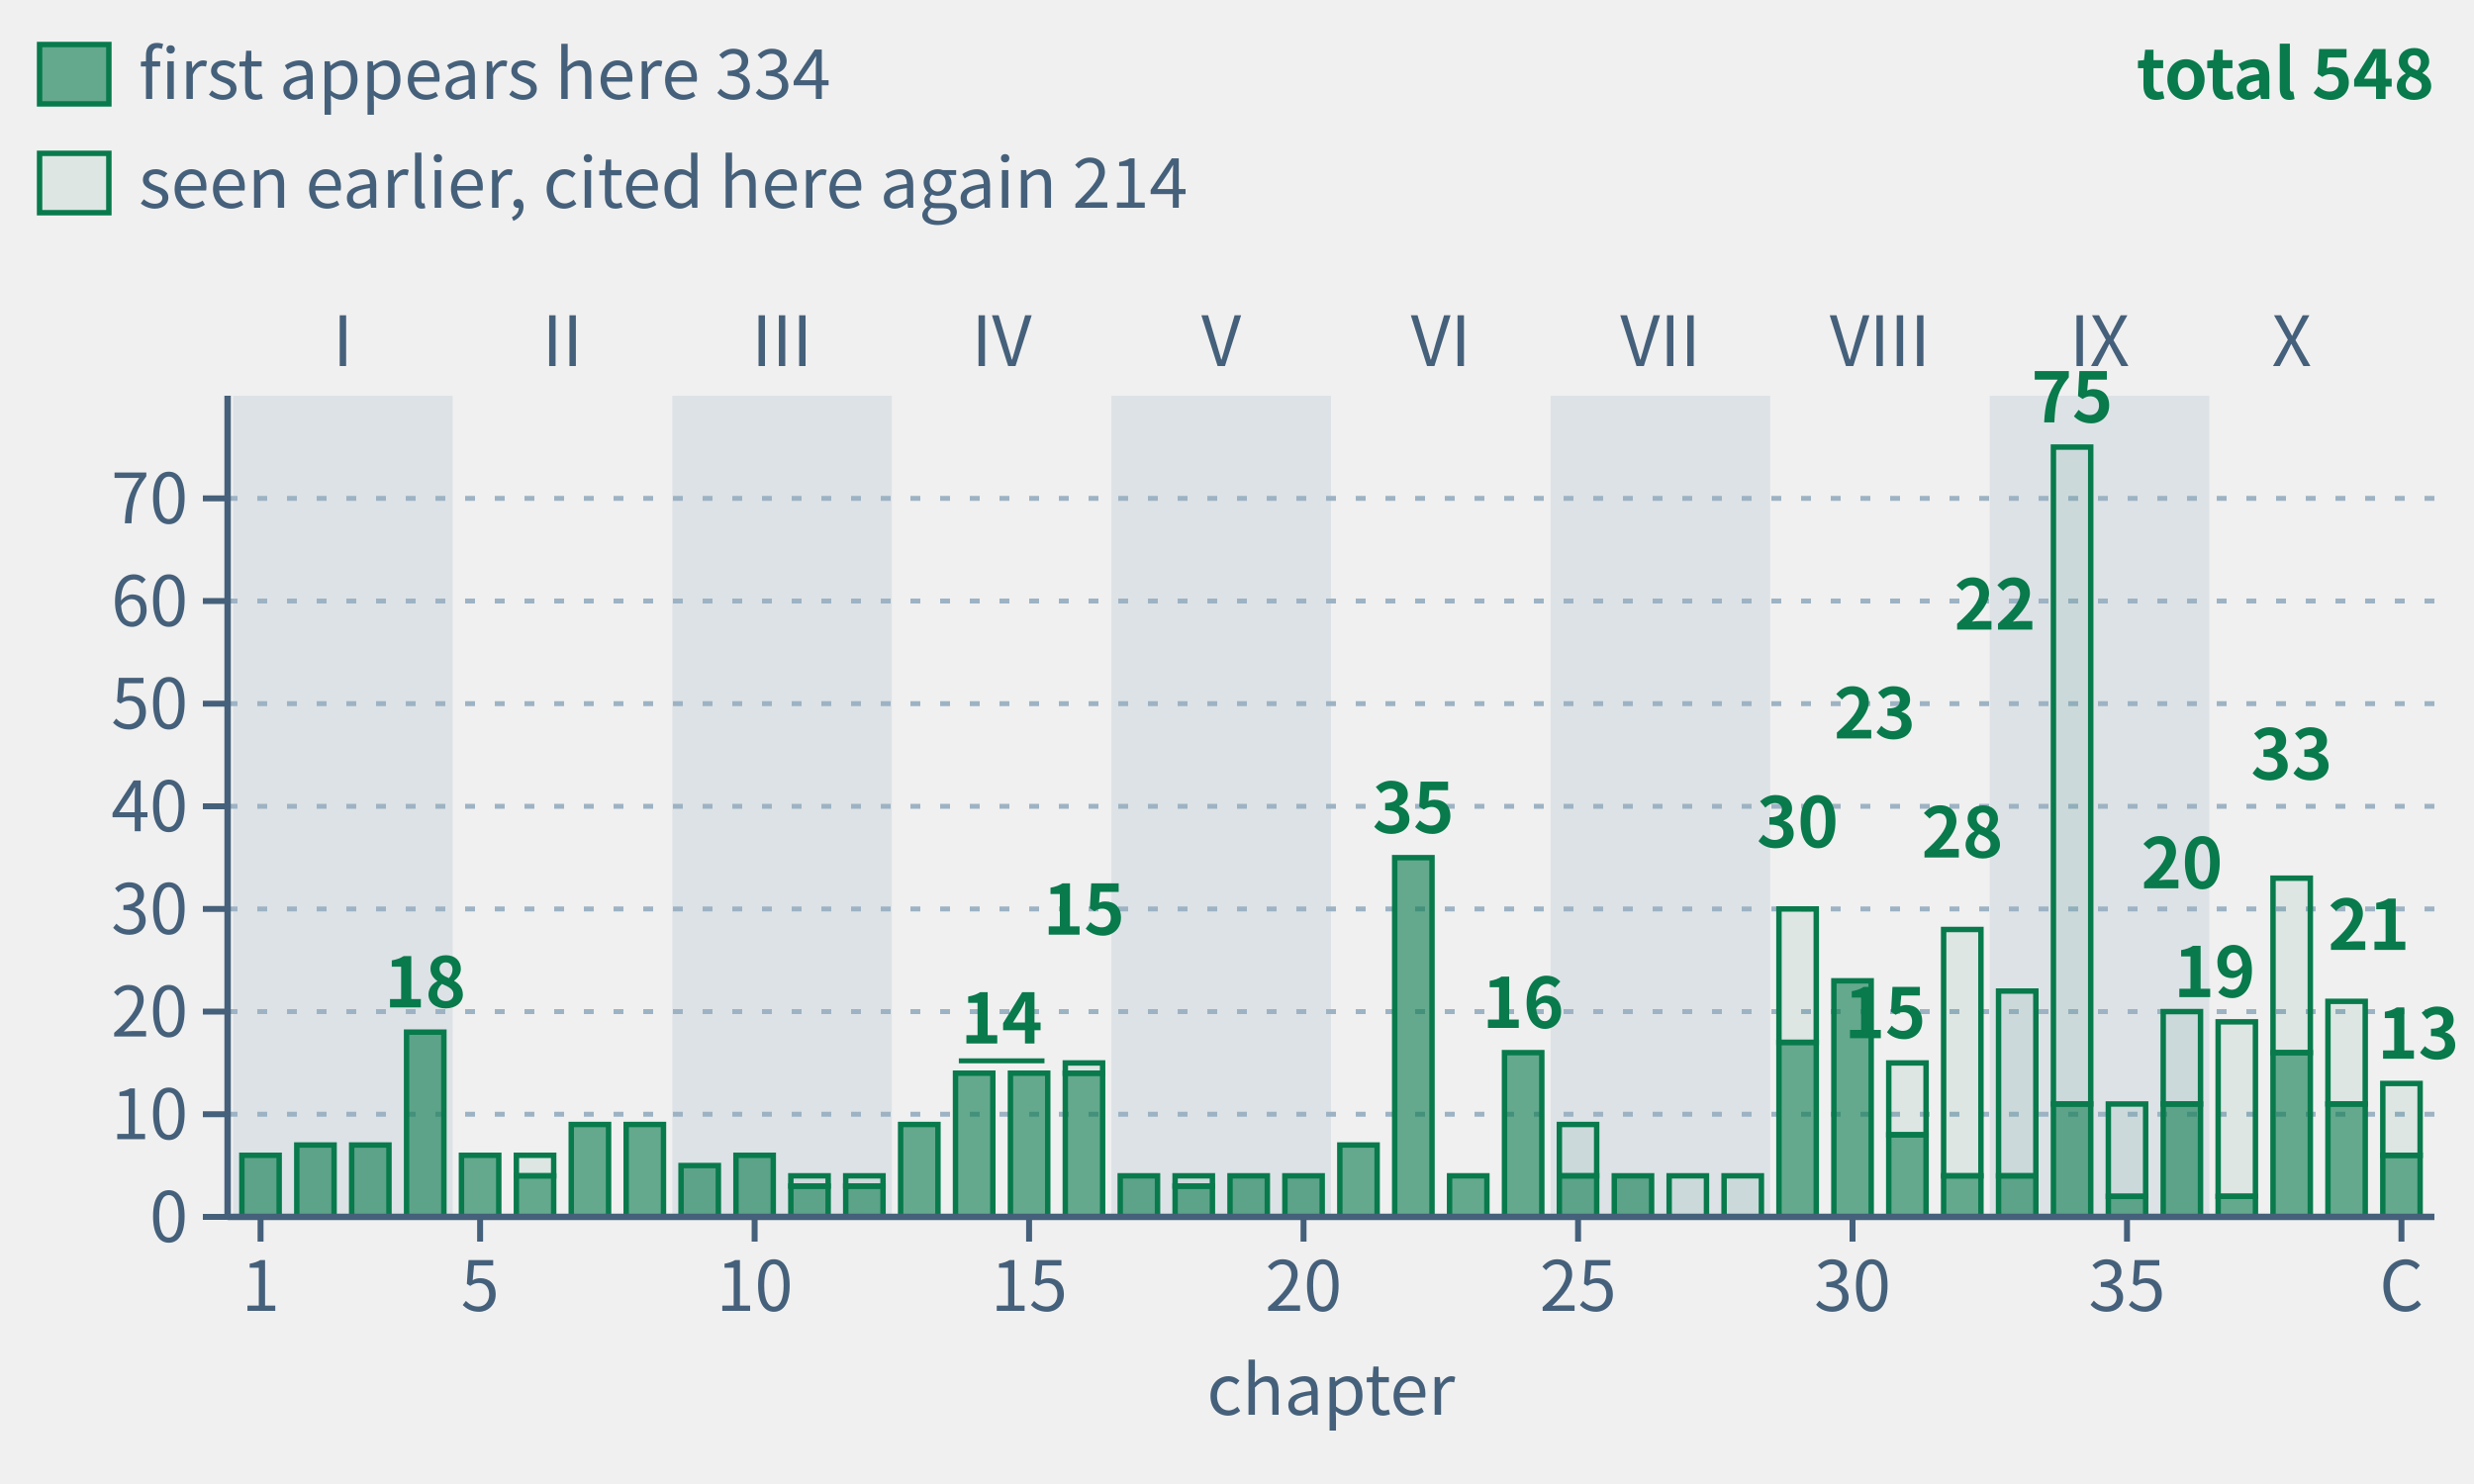
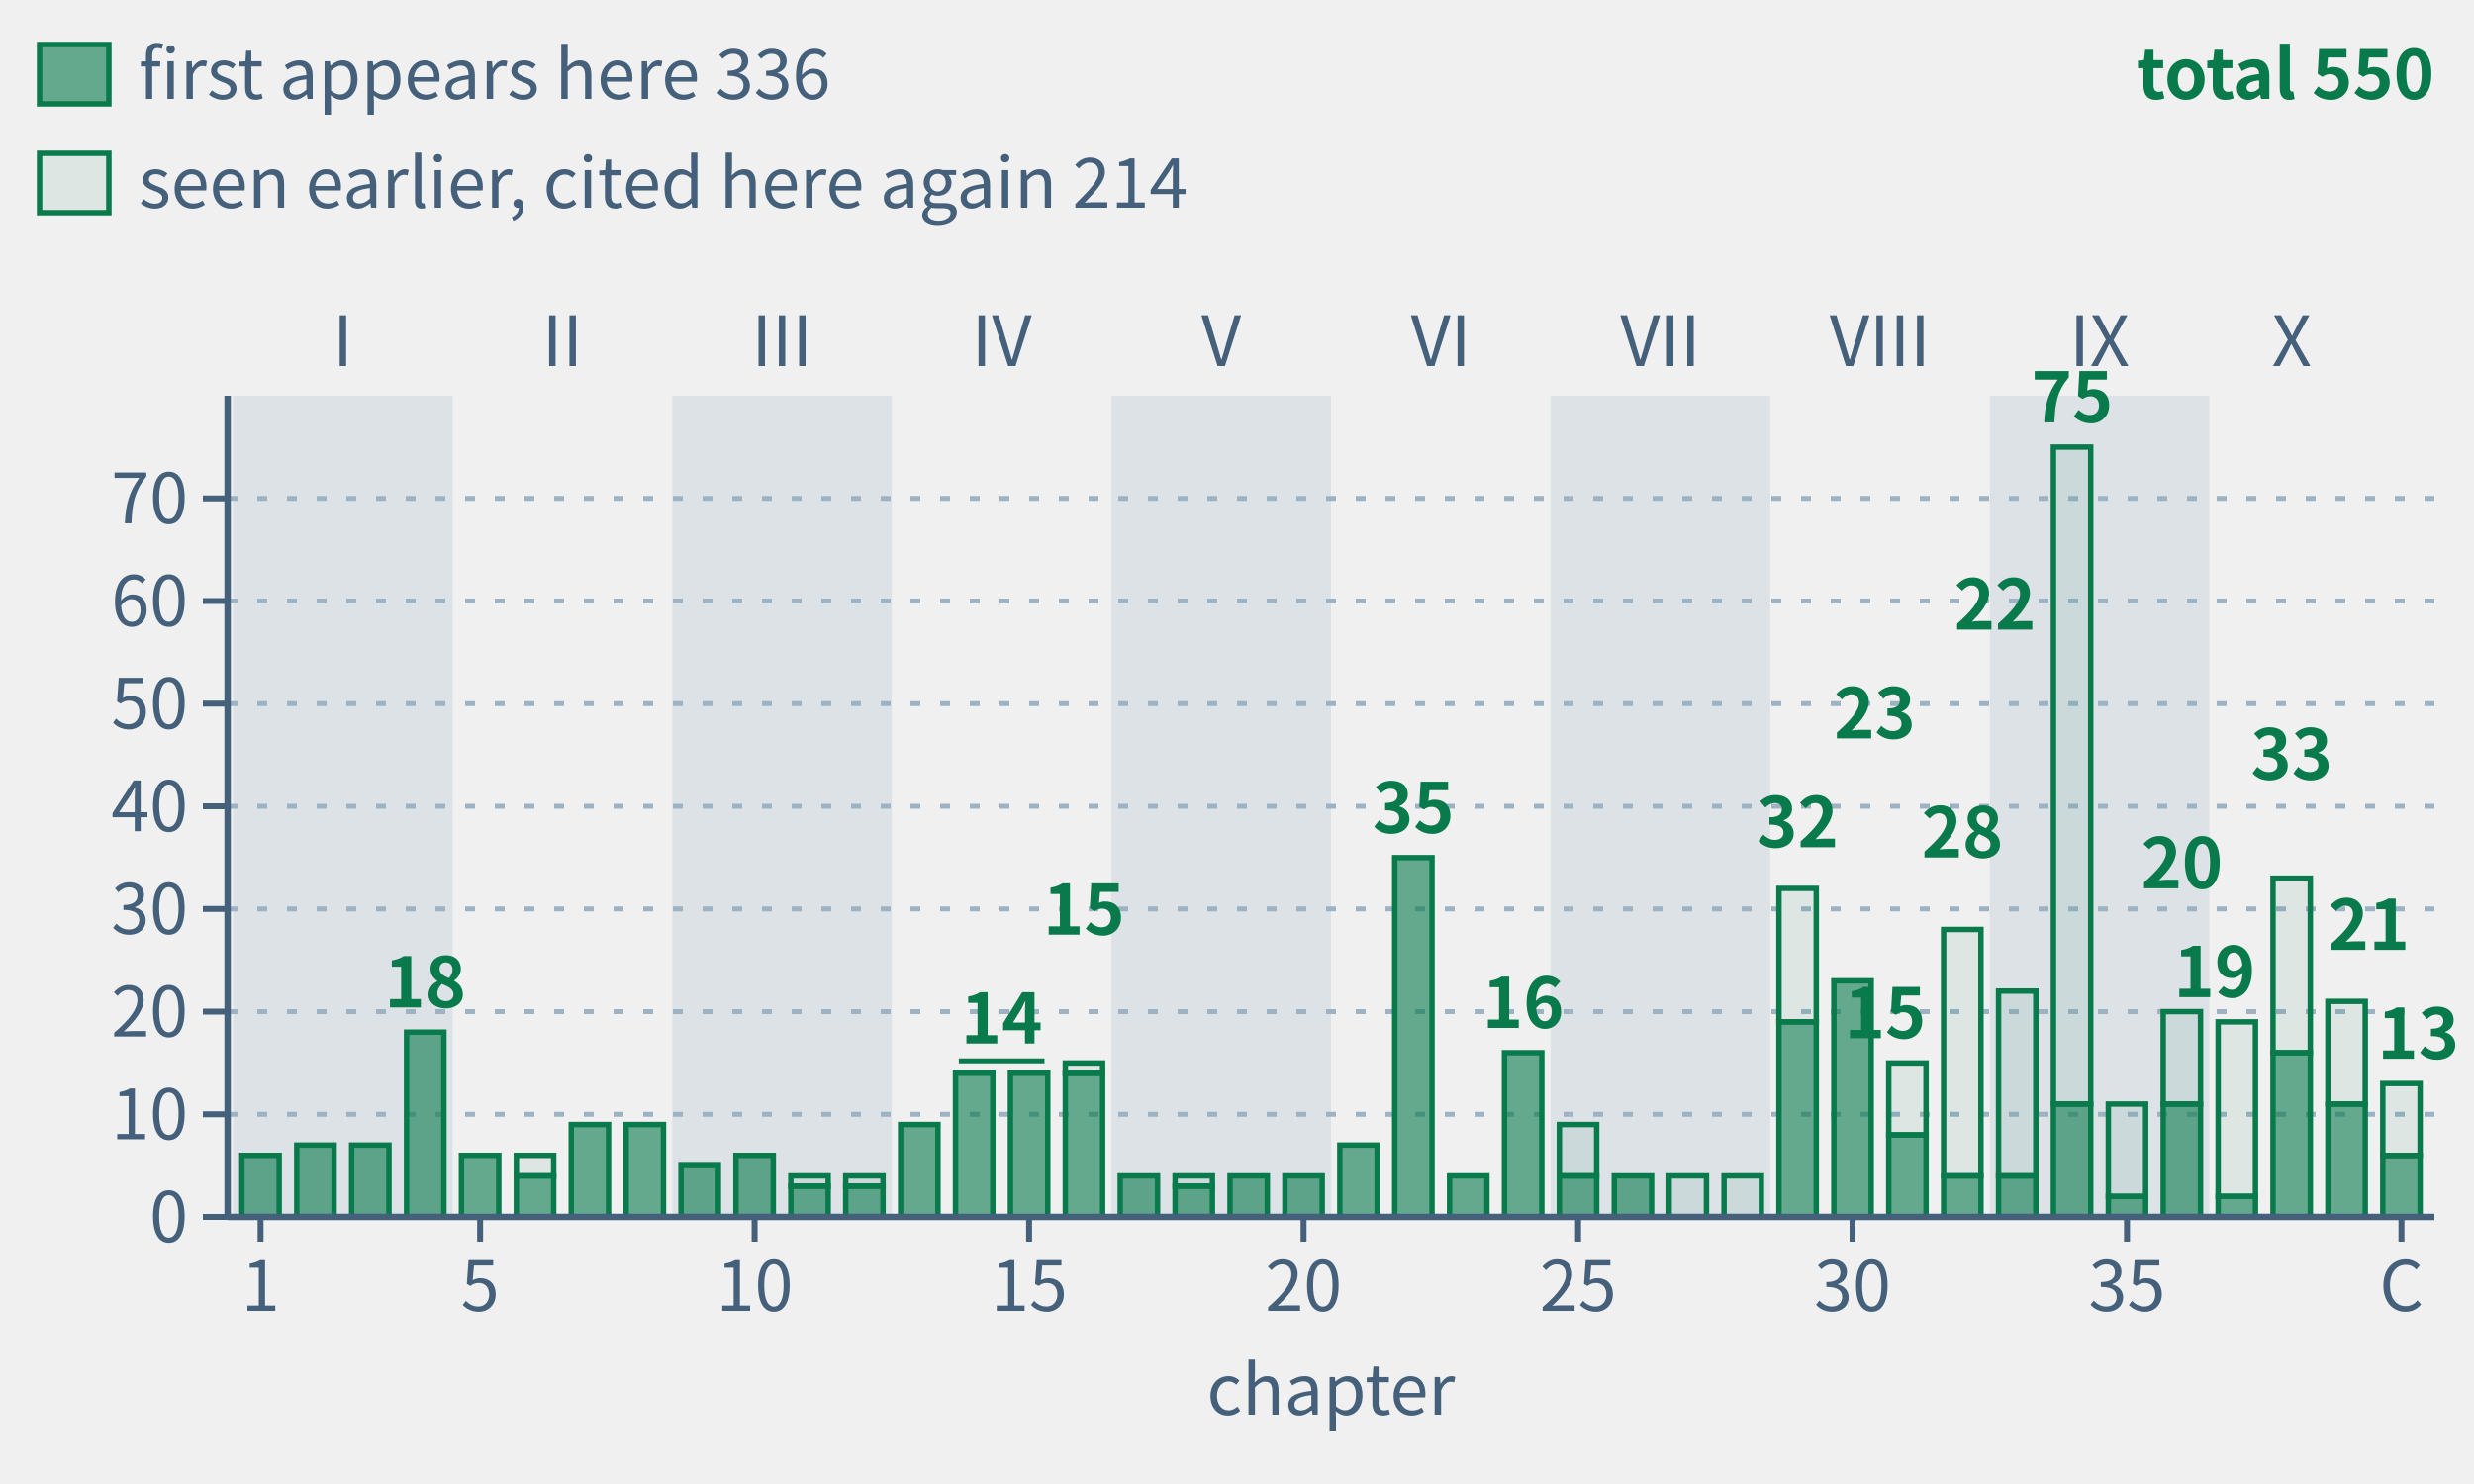
- <svg xmlns="http://www.w3.org/2000/svg" class="tr-fig" data-tr-fig="appc-theorems-by-chapter" data-lang="en" viewBox="0 0 500 300" width="500" height="300" font-family="'Noto Sans SC', 'Noto Sans CJK SC', 'Source Sans 3', 'PingFang SC', 'Microsoft YaHei', system-ui, sans-serif" role="img" aria-label="40 green bars in reading order, grouped by part. Each bar counts distinct frozen theorems cited by environment headers in that main chapter, including child pages. Total 548; solid sections count 334 first appearances, hollow sections 214 seen earlier. Reuse across main chapters counts again.">
+ <svg xmlns="http://www.w3.org/2000/svg" class="tr-fig" data-tr-fig="appc-theorems-by-chapter" data-lang="en" viewBox="0 0 500 300" width="500" height="300" font-family="'Noto Sans SC', 'Noto Sans CJK SC', 'Source Sans 3', 'PingFang SC', 'Microsoft YaHei', system-ui, sans-serif" role="img" aria-label="40 green bars in reading order, grouped by part. Each bar counts distinct frozen theorems cited by environment headers in that main chapter, including child pages. Total 550; solid sections count 336 first appearances, hollow sections 214 seen earlier. Reuse across main chapters counts again.">
  <style>.ts-ink{stroke:#0b1622}.tf-ink{fill:#0b1622}.ts-dim{stroke:#45607a}.tf-dim{fill:#45607a}.ts-faint{stroke:#9db3c4}.tf-faint{fill:#9db3c4}.ts-edge{stroke:#b9d0dd}.tf-edge{fill:#b9d0dd}.ts-hot{stroke:#5f9bb5}.tf-hot{fill:#5f9bb5}.ts-bg{stroke:#ffffff}.tf-bg{fill:#ffffff}.ts-panel{stroke:#eef5f9}.tf-panel{fill:#eef5f9}.ts-sheet{stroke:#f7fbfd}.tf-sheet{fill:#f7fbfd}.ts-cyan{stroke:#007c8a}.tf-cyan{fill:#007c8a}.ts-magenta{stroke:#b0128f}.tf-magenta{fill:#b0128f}.ts-amber{stroke:#946200}.tf-amber{fill:#946200}.ts-violet{stroke:#5a45c8}.tf-violet{fill:#5a45c8}.ts-ok{stroke:#087a4c}.tf-ok{fill:#087a4c}.ts-warn{stroke:#c21f3a}.tf-warn{fill:#c21f3a}.ts-blue{stroke:#1d5fd0}.tf-blue{fill:#1d5fd0}.ts-orange{stroke:#b85410}.tf-orange{fill:#b85410}.ts-sigma{stroke:#28405a}.tf-sigma{fill:#28405a}@media (prefers-color-scheme:dark){.ts-ink{stroke:#d4efff}.tf-ink{fill:#d4efff}.ts-dim{stroke:#6f8ea5}.tf-dim{fill:#6f8ea5}.ts-faint{stroke:#34506a}.tf-faint{fill:#34506a}.ts-edge{stroke:#143049}.tf-edge{fill:#143049}.ts-hot{stroke:#1f5d7c}.tf-hot{fill:#1f5d7c}.ts-bg{stroke:#03060c}.tf-bg{fill:#03060c}.ts-panel{stroke:#07101b}.tf-panel{fill:#07101b}.ts-sheet{stroke:#050c16}.tf-sheet{fill:#050c16}.ts-cyan{stroke:#19f0ff}.tf-cyan{fill:#19f0ff}.ts-magenta{stroke:#ff2fd0}.tf-magenta{fill:#ff2fd0}.ts-amber{stroke:#ffc83d}.tf-amber{fill:#ffc83d}.ts-violet{stroke:#9d8cff}.tf-violet{fill:#9d8cff}.ts-ok{stroke:#46ffb2}.tf-ok{fill:#46ffb2}.ts-warn{stroke:#ff5064}.tf-warn{fill:#ff5064}.ts-blue{stroke:#2a7bff}.tf-blue{fill:#2a7bff}.ts-orange{stroke:#ff8a3c}.tf-orange{fill:#ff8a3c}.ts-sigma{stroke:#cfe3ff}.tf-sigma{fill:#cfe3ff}}</style>
  <rect x="47.11" y="80" width="44.38" height="166" class="tf-faint" fill-opacity="0.22" />
  <text class="tf-dim" x="69.3" y="74" font-size="14" text-anchor="middle">I</text>
  <text class="tf-dim" x="113.68" y="74" font-size="14" text-anchor="middle">II</text>
  <rect x="135.87" y="80" width="44.38" height="166" class="tf-faint" fill-opacity="0.22" />
  <text class="tf-dim" x="158.05" y="74" font-size="14" text-anchor="middle">III</text>
  <text class="tf-dim" x="202.43" y="74" font-size="14" text-anchor="middle">IV</text>
  <rect x="224.62" y="80" width="44.38" height="166" class="tf-faint" fill-opacity="0.22" />
  <text class="tf-dim" x="246.81" y="74" font-size="14" text-anchor="middle">V</text>
  <text class="tf-dim" x="291.19" y="74" font-size="14" text-anchor="middle">VI</text>
  <rect x="313.38" y="80" width="44.38" height="166" class="tf-faint" fill-opacity="0.22" />
  <text class="tf-dim" x="335.57" y="74" font-size="14" text-anchor="middle">VII</text>
  <text class="tf-dim" x="379.95" y="74" font-size="14" text-anchor="middle">VIII</text>
  <rect x="402.13" y="80" width="44.38" height="166" class="tf-faint" fill-opacity="0.22" />
  <text class="tf-dim" x="424.32" y="74" font-size="14" text-anchor="middle">IX</text>
  <text class="tf-dim" x="463.15" y="74" font-size="14" text-anchor="middle">X</text>
  <line x1="46" y1="225.25" x2="492" y2="225.25" class="ts-faint" stroke-width="1" stroke-dasharray="2 4" fill="none" />
  <line x1="46" y1="204.5" x2="492" y2="204.5" class="ts-faint" stroke-width="1" stroke-dasharray="2 4" fill="none" />
  <line x1="46" y1="183.75" x2="492" y2="183.75" class="ts-faint" stroke-width="1" stroke-dasharray="2 4" fill="none" />
  <line x1="46" y1="163" x2="492" y2="163" class="ts-faint" stroke-width="1" stroke-dasharray="2 4" fill="none" />
  <line x1="46" y1="142.25" x2="492" y2="142.25" class="ts-faint" stroke-width="1" stroke-dasharray="2 4" fill="none" />
  <line x1="46" y1="121.5" x2="492" y2="121.5" class="ts-faint" stroke-width="1" stroke-dasharray="2 4" fill="none" />
  <line x1="46" y1="100.75" x2="492" y2="100.75" class="ts-faint" stroke-width="1" stroke-dasharray="2 4" fill="none" />
  <rect x="48.88" y="233.55" width="7.54" height="12.45" class="ts-ok tf-ok" stroke-width="1.1" fill-opacity="0.6" />
  <rect x="59.98" y="231.47" width="7.54" height="14.53" class="ts-ok tf-ok" stroke-width="1.1" fill-opacity="0.6" />
  <rect x="71.07" y="231.47" width="7.54" height="14.53" class="ts-ok tf-ok" stroke-width="1.1" fill-opacity="0.6" />
  <rect x="82.17" y="208.65" width="7.54" height="37.35" class="ts-ok tf-ok" stroke-width="1.1" fill-opacity="0.6" />
  <rect x="93.26" y="233.55" width="7.54" height="12.45" class="ts-ok tf-ok" stroke-width="1.1" fill-opacity="0.6" />
  <rect x="104.36" y="233.55" width="7.54" height="4.15" class="ts-ok tf-ok" stroke-width="1.1" fill-opacity="0.08" />
  <rect x="104.36" y="237.7" width="7.54" height="8.3" class="ts-ok tf-ok" stroke-width="1.1" fill-opacity="0.6" />
  <rect x="115.45" y="227.32" width="7.54" height="18.68" class="ts-ok tf-ok" stroke-width="1.1" fill-opacity="0.6" />
  <rect x="126.55" y="227.32" width="7.54" height="18.68" class="ts-ok tf-ok" stroke-width="1.1" fill-opacity="0.6" />
  <rect x="137.64" y="235.62" width="7.54" height="10.38" class="ts-ok tf-ok" stroke-width="1.1" fill-opacity="0.6" />
  <rect x="148.74" y="233.55" width="7.54" height="12.45" class="ts-ok tf-ok" stroke-width="1.1" fill-opacity="0.6" />
  <rect x="159.83" y="237.7" width="7.54" height="2.08" class="ts-ok tf-ok" stroke-width="1.1" fill-opacity="0.08" />
  <rect x="159.83" y="239.78" width="7.54" height="6.22" class="ts-ok tf-ok" stroke-width="1.1" fill-opacity="0.6" />
  <rect x="170.92" y="237.7" width="7.54" height="2.08" class="ts-ok tf-ok" stroke-width="1.1" fill-opacity="0.08" />
  <rect x="170.92" y="239.78" width="7.54" height="6.22" class="ts-ok tf-ok" stroke-width="1.1" fill-opacity="0.6" />
  <rect x="182.02" y="227.32" width="7.54" height="18.68" class="ts-ok tf-ok" stroke-width="1.1" fill-opacity="0.6" />
  <rect x="193.11" y="216.95" width="7.54" height="29.05" class="ts-ok tf-ok" stroke-width="1.1" fill-opacity="0.6" />
  <rect x="204.21" y="216.95" width="7.54" height="29.05" class="ts-ok tf-ok" stroke-width="1.1" fill-opacity="0.6" />
  <rect x="215.3" y="214.88" width="7.54" height="2.08" class="ts-ok tf-ok" stroke-width="1.1" fill-opacity="0.08" />
  <rect x="215.3" y="216.95" width="7.54" height="29.05" class="ts-ok tf-ok" stroke-width="1.1" fill-opacity="0.6" />
  <rect x="226.4" y="237.7" width="7.54" height="8.3" class="ts-ok tf-ok" stroke-width="1.1" fill-opacity="0.6" />
  <rect x="237.49" y="237.7" width="7.54" height="2.08" class="ts-ok tf-ok" stroke-width="1.1" fill-opacity="0.08" />
  <rect x="237.49" y="239.78" width="7.54" height="6.22" class="ts-ok tf-ok" stroke-width="1.1" fill-opacity="0.6" />
  <rect x="248.59" y="237.7" width="7.54" height="8.3" class="ts-ok tf-ok" stroke-width="1.1" fill-opacity="0.6" />
  <rect x="259.68" y="237.7" width="7.54" height="8.3" class="ts-ok tf-ok" stroke-width="1.1" fill-opacity="0.6" />
  <rect x="270.78" y="231.47" width="7.54" height="14.53" class="ts-ok tf-ok" stroke-width="1.1" fill-opacity="0.6" />
  <rect x="281.87" y="173.38" width="7.54" height="72.62" class="ts-ok tf-ok" stroke-width="1.1" fill-opacity="0.6" />
  <rect x="292.96" y="237.7" width="7.54" height="8.3" class="ts-ok tf-ok" stroke-width="1.1" fill-opacity="0.6" />
  <rect x="304.06" y="212.8" width="7.54" height="33.2" class="ts-ok tf-ok" stroke-width="1.1" fill-opacity="0.6" />
  <rect x="315.15" y="227.32" width="7.54" height="10.38" class="ts-ok tf-ok" stroke-width="1.1" fill-opacity="0.08" />
  <rect x="315.15" y="237.7" width="7.54" height="8.3" class="ts-ok tf-ok" stroke-width="1.1" fill-opacity="0.6" />
  <rect x="326.25" y="237.7" width="7.54" height="8.3" class="ts-ok tf-ok" stroke-width="1.1" fill-opacity="0.6" />
  <rect x="337.34" y="237.7" width="7.54" height="8.3" class="ts-ok tf-ok" stroke-width="1.1" fill-opacity="0.08" />
  <rect x="348.44" y="237.7" width="7.54" height="8.3" class="ts-ok tf-ok" stroke-width="1.1" fill-opacity="0.08" />
-   <rect x="359.53" y="183.75" width="7.54" height="26.98" class="ts-ok tf-ok" stroke-width="1.1" fill-opacity="0.08" />
-   <rect x="359.53" y="210.72" width="7.54" height="35.27" class="ts-ok tf-ok" stroke-width="1.1" fill-opacity="0.6" />
+   <rect x="359.53" y="179.6" width="7.54" height="26.98" class="ts-ok tf-ok" stroke-width="1.1" fill-opacity="0.08" />
+   <rect x="359.53" y="206.57" width="7.54" height="39.42" class="ts-ok tf-ok" stroke-width="1.1" fill-opacity="0.6" />
  <rect x="370.63" y="198.28" width="7.54" height="47.73" class="ts-ok tf-ok" stroke-width="1.1" fill-opacity="0.6" />
  <rect x="381.72" y="214.88" width="7.54" height="14.53" class="ts-ok tf-ok" stroke-width="1.1" fill-opacity="0.08" />
  <rect x="381.72" y="229.4" width="7.54" height="16.6" class="ts-ok tf-ok" stroke-width="1.1" fill-opacity="0.6" />
  <rect x="392.81" y="187.9" width="7.54" height="49.8" class="ts-ok tf-ok" stroke-width="1.1" fill-opacity="0.08" />
  <rect x="392.81" y="237.7" width="7.54" height="8.3" class="ts-ok tf-ok" stroke-width="1.1" fill-opacity="0.6" />
  <rect x="403.91" y="200.35" width="7.54" height="37.35" class="ts-ok tf-ok" stroke-width="1.1" fill-opacity="0.08" />
  <rect x="403.91" y="237.7" width="7.54" height="8.3" class="ts-ok tf-ok" stroke-width="1.1" fill-opacity="0.6" />
  <rect x="415" y="90.38" width="7.54" height="132.8" class="ts-ok tf-ok" stroke-width="1.1" fill-opacity="0.08" />
  <rect x="415" y="223.18" width="7.54" height="22.82" class="ts-ok tf-ok" stroke-width="1.1" fill-opacity="0.6" />
  <rect x="426.1" y="223.18" width="7.54" height="18.68" class="ts-ok tf-ok" stroke-width="1.1" fill-opacity="0.08" />
  <rect x="426.1" y="241.85" width="7.54" height="4.15" class="ts-ok tf-ok" stroke-width="1.1" fill-opacity="0.6" />
  <rect x="437.19" y="204.5" width="7.54" height="18.68" class="ts-ok tf-ok" stroke-width="1.1" fill-opacity="0.08" />
  <rect x="437.19" y="223.18" width="7.54" height="22.82" class="ts-ok tf-ok" stroke-width="1.1" fill-opacity="0.6" />
  <rect x="448.29" y="206.57" width="7.54" height="35.27" class="ts-ok tf-ok" stroke-width="1.1" fill-opacity="0.08" />
  <rect x="448.29" y="241.85" width="7.54" height="4.15" class="ts-ok tf-ok" stroke-width="1.1" fill-opacity="0.6" />
  <rect x="459.38" y="177.53" width="7.54" height="35.27" class="ts-ok tf-ok" stroke-width="1.1" fill-opacity="0.08" />
  <rect x="459.38" y="212.8" width="7.54" height="33.2" class="ts-ok tf-ok" stroke-width="1.1" fill-opacity="0.6" />
  <rect x="470.48" y="202.43" width="7.54" height="20.75" class="ts-ok tf-ok" stroke-width="1.1" fill-opacity="0.08" />
  <rect x="470.48" y="223.18" width="7.54" height="22.82" class="ts-ok tf-ok" stroke-width="1.1" fill-opacity="0.6" />
  <rect x="481.57" y="219.03" width="7.54" height="14.53" class="ts-ok tf-ok" stroke-width="1.1" fill-opacity="0.08" />
  <rect x="481.57" y="233.55" width="7.54" height="12.45" class="ts-ok tf-ok" stroke-width="1.1" fill-opacity="0.6" />
  <text class="tf-ok" x="85.94" y="203.65" font-size="14" text-anchor="middle" font-weight="600">18</text>
  <line x1="193.78" y1="214.45" x2="211.09" y2="214.45" class="ts-ok" stroke-width="1" fill="none" />
  <text class="tf-ok" x="202.43" y="210.95" font-size="14" text-anchor="middle" font-weight="600">14</text>
  <text class="tf-ok" x="219.07" y="188.95" font-size="14" text-anchor="middle" font-weight="600">15</text>
  <text class="tf-ok" x="285.64" y="168.38" font-size="14" text-anchor="middle" font-weight="600">35</text>
  <text class="tf-ok" x="307.83" y="207.8" font-size="14" text-anchor="middle" font-weight="600">16</text>
-   <text class="tf-ok" x="363.3" y="171.28" font-size="14" text-anchor="middle" font-weight="600">30</text>
+   <text class="tf-ok" x="363.3" y="171.28" font-size="14" text-anchor="middle" font-weight="600">32</text>
  <text class="tf-ok" x="370.63" y="149.28" font-size="14" font-weight="600">23</text>
  <text class="tf-ok" x="389.26" y="209.88" font-size="14" text-anchor="end" font-weight="600">15</text>
  <text class="tf-ok" x="396.59" y="173.35" font-size="14" text-anchor="middle" font-weight="600">28</text>
  <text class="tf-ok" x="411.45" y="127.28" font-size="14" text-anchor="end" font-weight="600">22</text>
  <text class="tf-ok" x="418.78" y="85.38" font-size="14" text-anchor="middle" font-weight="600">75</text>
  <text class="tf-ok" x="440.97" y="179.57" font-size="14" text-anchor="middle" font-weight="600">20</text>
  <text class="tf-ok" x="455.83" y="201.57" font-size="14" text-anchor="end" font-weight="600">19</text>
  <text class="tf-ok" x="463.15" y="157.57" font-size="14" text-anchor="middle" font-weight="600">33</text>
  <text class="tf-ok" x="470.48" y="192.03" font-size="14" font-weight="600">21</text>
  <text class="tf-ok" x="497" y="214.03" font-size="14" text-anchor="end" font-weight="600">13</text>
  <line x1="46" y1="246" x2="492" y2="246" class="ts-dim" stroke-width="1.3" fill="none" />
  <line x1="52.66" y1="246" x2="52.66" y2="251" class="ts-dim" stroke-width="1.2" fill="none" />
  <text class="tf-dim" x="52.66" y="265" font-size="14" text-anchor="middle">1</text>
  <line x1="97.03" y1="246" x2="97.03" y2="251" class="ts-dim" stroke-width="1.2" fill="none" />
  <text class="tf-dim" x="97.03" y="265" font-size="14" text-anchor="middle">5</text>
  <line x1="152.51" y1="246" x2="152.51" y2="251" class="ts-dim" stroke-width="1.2" fill="none" />
  <text class="tf-dim" x="152.51" y="265" font-size="14" text-anchor="middle">10</text>
  <line x1="207.98" y1="246" x2="207.98" y2="251" class="ts-dim" stroke-width="1.2" fill="none" />
  <text class="tf-dim" x="207.98" y="265" font-size="14" text-anchor="middle">15</text>
  <line x1="263.45" y1="246" x2="263.45" y2="251" class="ts-dim" stroke-width="1.2" fill="none" />
  <text class="tf-dim" x="263.45" y="265" font-size="14" text-anchor="middle">20</text>
  <line x1="318.93" y1="246" x2="318.93" y2="251" class="ts-dim" stroke-width="1.2" fill="none" />
  <text class="tf-dim" x="318.93" y="265" font-size="14" text-anchor="middle">25</text>
  <line x1="374.4" y1="246" x2="374.4" y2="251" class="ts-dim" stroke-width="1.2" fill="none" />
  <text class="tf-dim" x="374.4" y="265" font-size="14" text-anchor="middle">30</text>
  <line x1="429.87" y1="246" x2="429.87" y2="251" class="ts-dim" stroke-width="1.2" fill="none" />
  <text class="tf-dim" x="429.87" y="265" font-size="14" text-anchor="middle">35</text>
  <line x1="485.34" y1="246" x2="485.34" y2="251" class="ts-dim" stroke-width="1.2" fill="none" />
  <text class="tf-dim" x="485.34" y="265" font-size="14" text-anchor="middle">C</text>
  <text class="tf-dim" x="269" y="286" font-size="14" text-anchor="middle">chapter</text>
  <line x1="46" y1="80" x2="46" y2="246" class="ts-dim" stroke-width="1.3" fill="none" />
  <line x1="41" y1="246" x2="46" y2="246" class="ts-dim" stroke-width="1.2" fill="none" />
  <text class="tf-dim" x="38" y="251.04" font-size="14" text-anchor="end">0</text>
  <line x1="41" y1="225.25" x2="46" y2="225.25" class="ts-dim" stroke-width="1.2" fill="none" />
  <text class="tf-dim" x="38" y="230.29" font-size="14" text-anchor="end">10</text>
  <line x1="41" y1="204.5" x2="46" y2="204.5" class="ts-dim" stroke-width="1.2" fill="none" />
  <text class="tf-dim" x="38" y="209.54" font-size="14" text-anchor="end">20</text>
  <line x1="41" y1="183.75" x2="46" y2="183.75" class="ts-dim" stroke-width="1.2" fill="none" />
  <text class="tf-dim" x="38" y="188.79" font-size="14" text-anchor="end">30</text>
  <line x1="41" y1="163" x2="46" y2="163" class="ts-dim" stroke-width="1.2" fill="none" />
  <text class="tf-dim" x="38" y="168.04" font-size="14" text-anchor="end">40</text>
  <line x1="41" y1="142.25" x2="46" y2="142.25" class="ts-dim" stroke-width="1.2" fill="none" />
  <text class="tf-dim" x="38" y="147.29" font-size="14" text-anchor="end">50</text>
  <line x1="41" y1="121.5" x2="46" y2="121.5" class="ts-dim" stroke-width="1.2" fill="none" />
  <text class="tf-dim" x="38" y="126.54" font-size="14" text-anchor="end">60</text>
  <line x1="41" y1="100.75" x2="46" y2="100.75" class="ts-dim" stroke-width="1.2" fill="none" />
  <text class="tf-dim" x="38" y="105.79" font-size="14" text-anchor="end">70</text>
  <rect x="8" y="9" width="14" height="12" class="ts-ok tf-ok" stroke-width="1.1" fill-opacity="0.6" />
-   <text class="tf-dim" x="28" y="20" font-size="14">first appears here 334</text>
+   <text class="tf-dim" x="28" y="20" font-size="14">first appears here 336</text>
  <rect x="8" y="31" width="14" height="12" class="ts-ok tf-ok" stroke-width="1.1" fill-opacity="0.08" />
  <text class="tf-dim" x="28" y="42" font-size="14">seen earlier, cited here again 214</text>
-   <text class="tf-ok" x="492" y="20" font-size="14" text-anchor="end" font-weight="600">total 548</text>
+   <text class="tf-ok" x="492" y="20" font-size="14" text-anchor="end" font-weight="600">total 550</text>
</svg>
